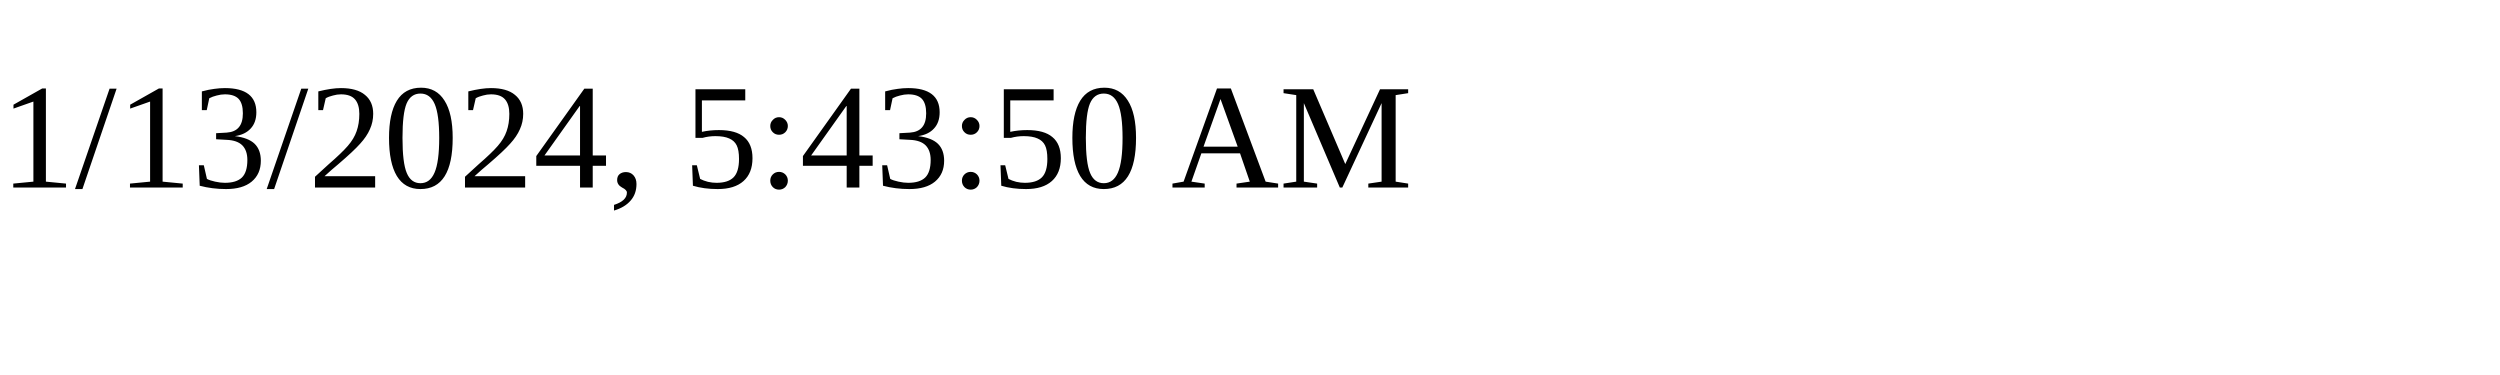
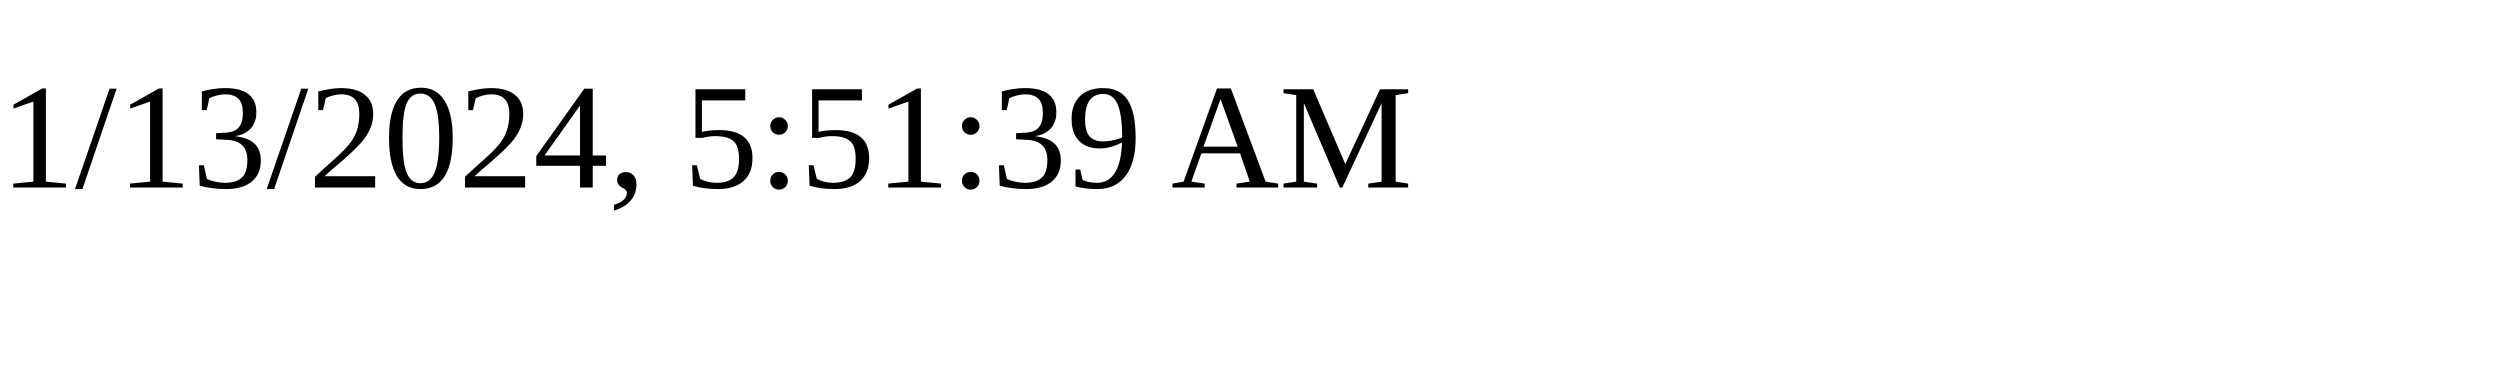
<svg xmlns="http://www.w3.org/2000/svg" height="30" width="200">
-   <text x="0" y="15">1/13/2024, 5:43:50 AM</text>
+   <text x="0" y="15">1/13/2024, 5:51:39 AM</text>
</svg>
